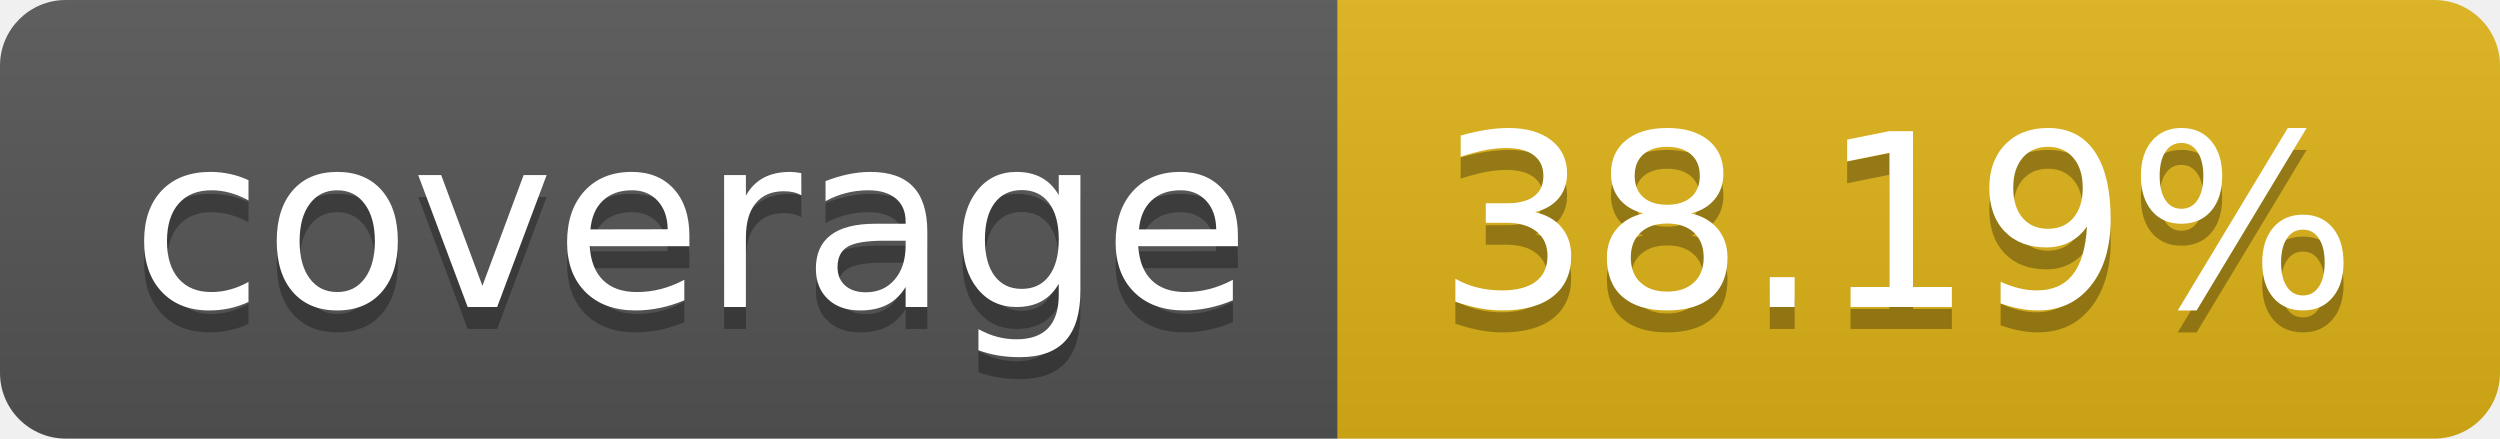
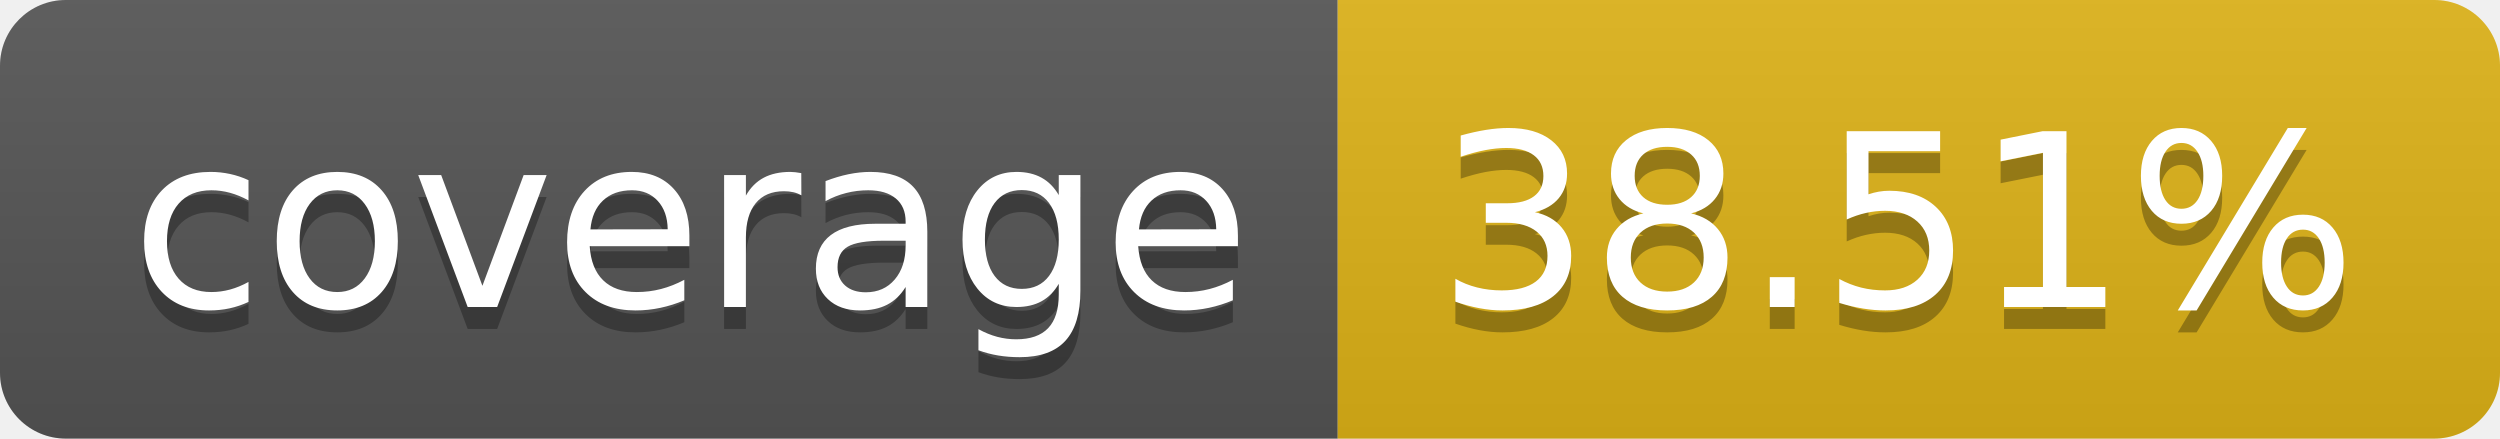
- <svg xmlns="http://www.w3.org/2000/svg" width="114" height="20" role="img" aria-label="coverage: 38.19%">
+ <svg xmlns="http://www.w3.org/2000/svg" width="114" height="20" role="img" aria-label="coverage: 38.51%">
  <linearGradient id="s" x2="0" y2="100%">
    <stop offset="0" stop-color="#bbb" stop-opacity=".1" />
    <stop offset="1" stop-opacity=".1" />
  </linearGradient>
  <clipPath id="r">
    <rect width="114" height="20" rx="3" fill="#fff" />
  </clipPath>
  <g clip-path="url(#r)">
    <rect width="61" height="20" fill="#555" />
    <rect x="61" width="53" height="20" fill="#dfb317" />
    <rect width="114" height="20" fill="url(#s)" />
  </g>
  <g fill="#fff" text-anchor="middle" font-family="Verdana,Geneva,DejaVu Sans,sans-serif" text-rendering="geometricPrecision" font-size="110">
    <text aria-hidden="true" x="315" y="150" fill="#010101" fill-opacity=".3" transform="scale(.1)" textLength="510">coverage</text>
    <text x="315" y="140" transform="scale(.1)" fill="#fff" textLength="510">coverage</text>
-     <text aria-hidden="true" x="865" y="150" fill="#010101" fill-opacity=".3" transform="scale(.1)" textLength="430">38.19%</text>
-     <text x="865" y="140" transform="scale(.1)" fill="#fff" textLength="430">38.19%</text>
+     <text aria-hidden="true" x="865" y="150" fill="#010101" fill-opacity=".3" transform="scale(.1)" textLength="430">38.51%</text>
+     <text x="865" y="140" transform="scale(.1)" fill="#fff" textLength="430">38.51%</text>
  </g>
</svg>
